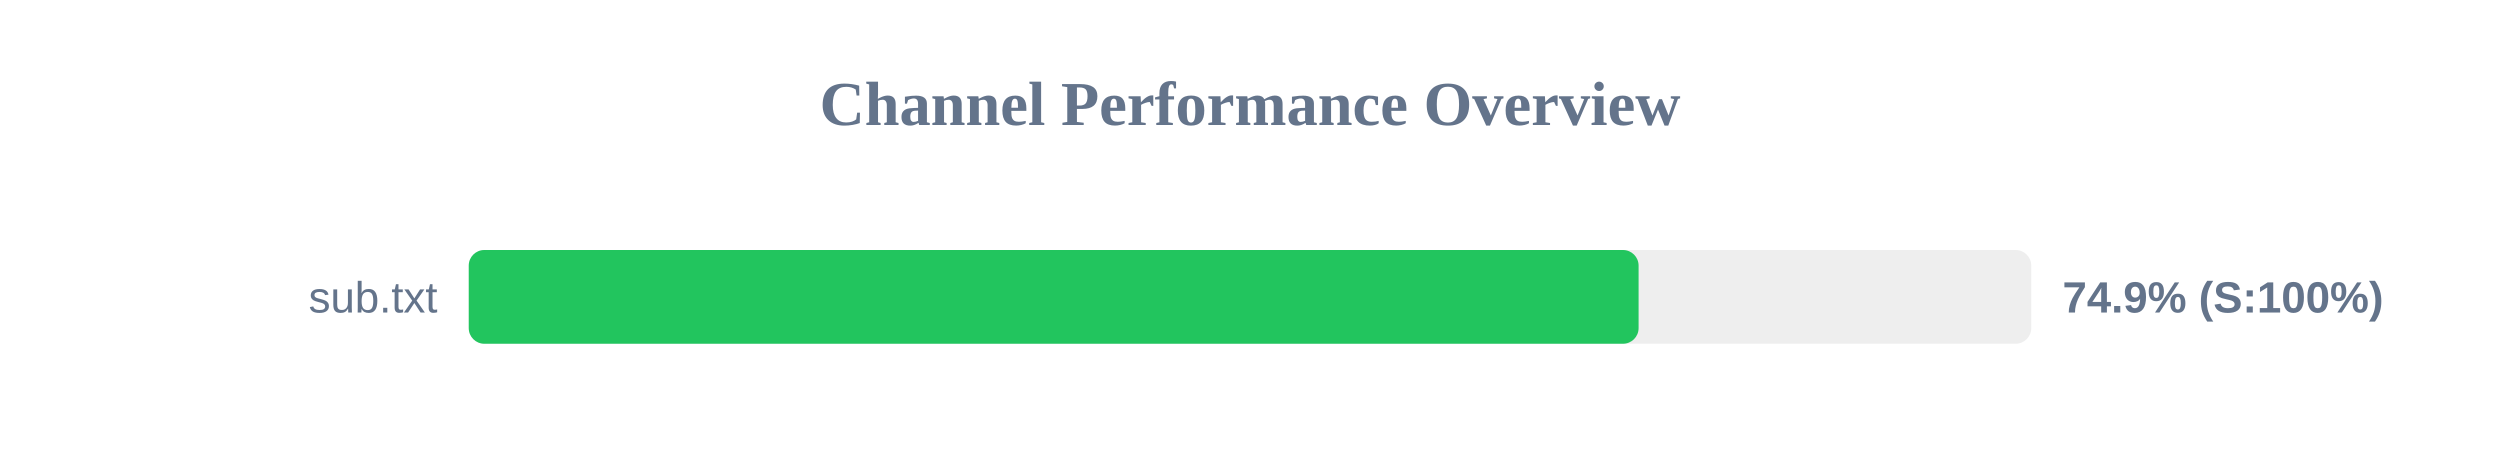
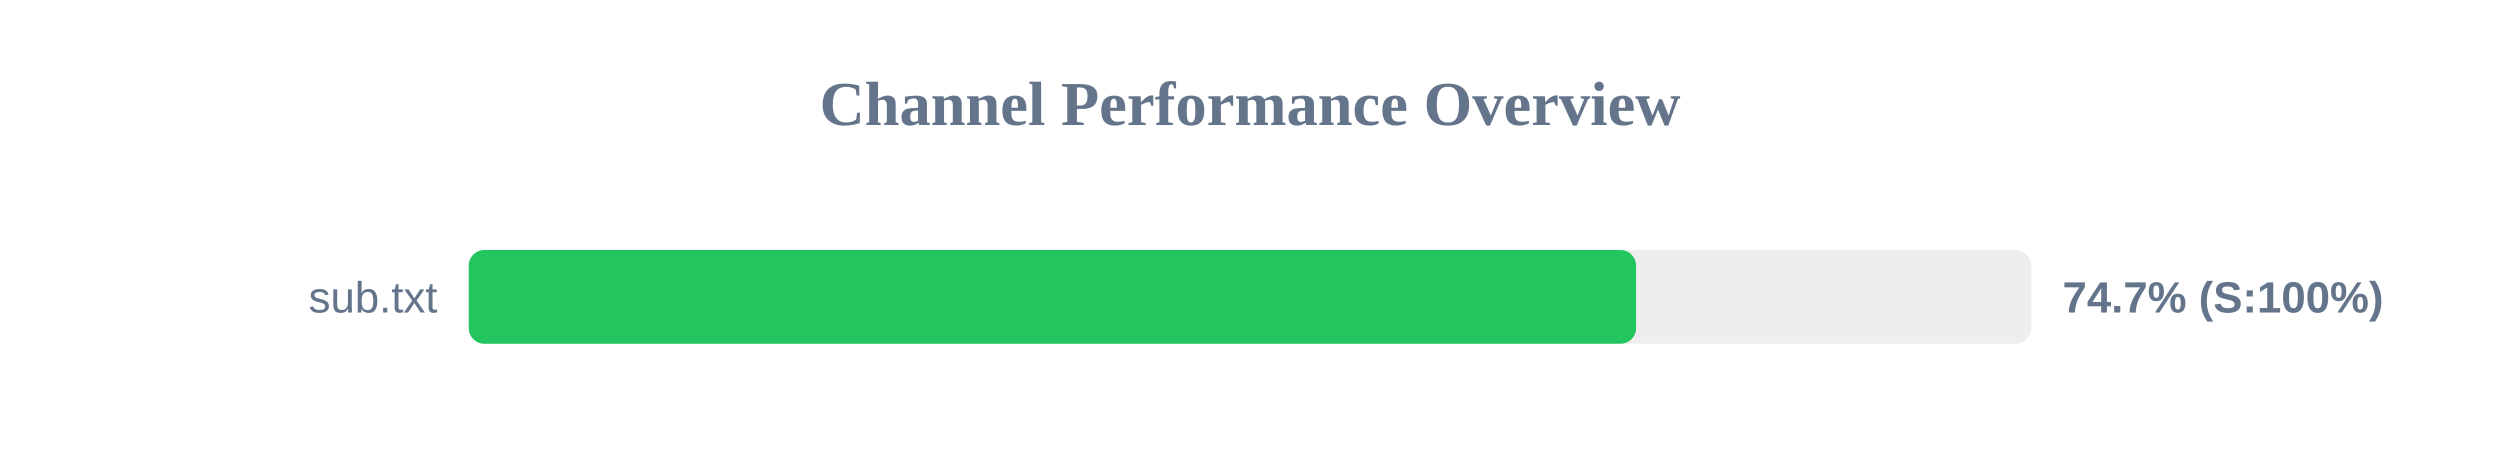
<svg xmlns="http://www.w3.org/2000/svg" width="800" height="150" version="1.1">
  <style>
        .row { font: 14px Arial; fill: #64748b; }
        .score { font: bold 14px Arial; fill: #64748b; }
    </style>
  <text x="400" y="40" text-anchor="middle" font-size="20px" font-weight="bold" fill="#64748b">Channel Performance Overview</text>
  <rect x="150" y="80" width="500" height="30" fill="#eee" rx="5" />
-   <rect x="150" y="80" width="374.35" height="30" fill="#22c55e" rx="5" />
+   <rect x="150" y="80" width="373.55" height="30" fill="#22c55e" rx="5" />
  <text x="140" y="100" text-anchor="end" class="row">sub.txt</text>
-   <text x="660" y="100" text-anchor="start" class="score">74.9% (S:100%)</text>
+   <text x="660" y="100" text-anchor="start" class="score">74.7% (S:100%)</text>
</svg>
